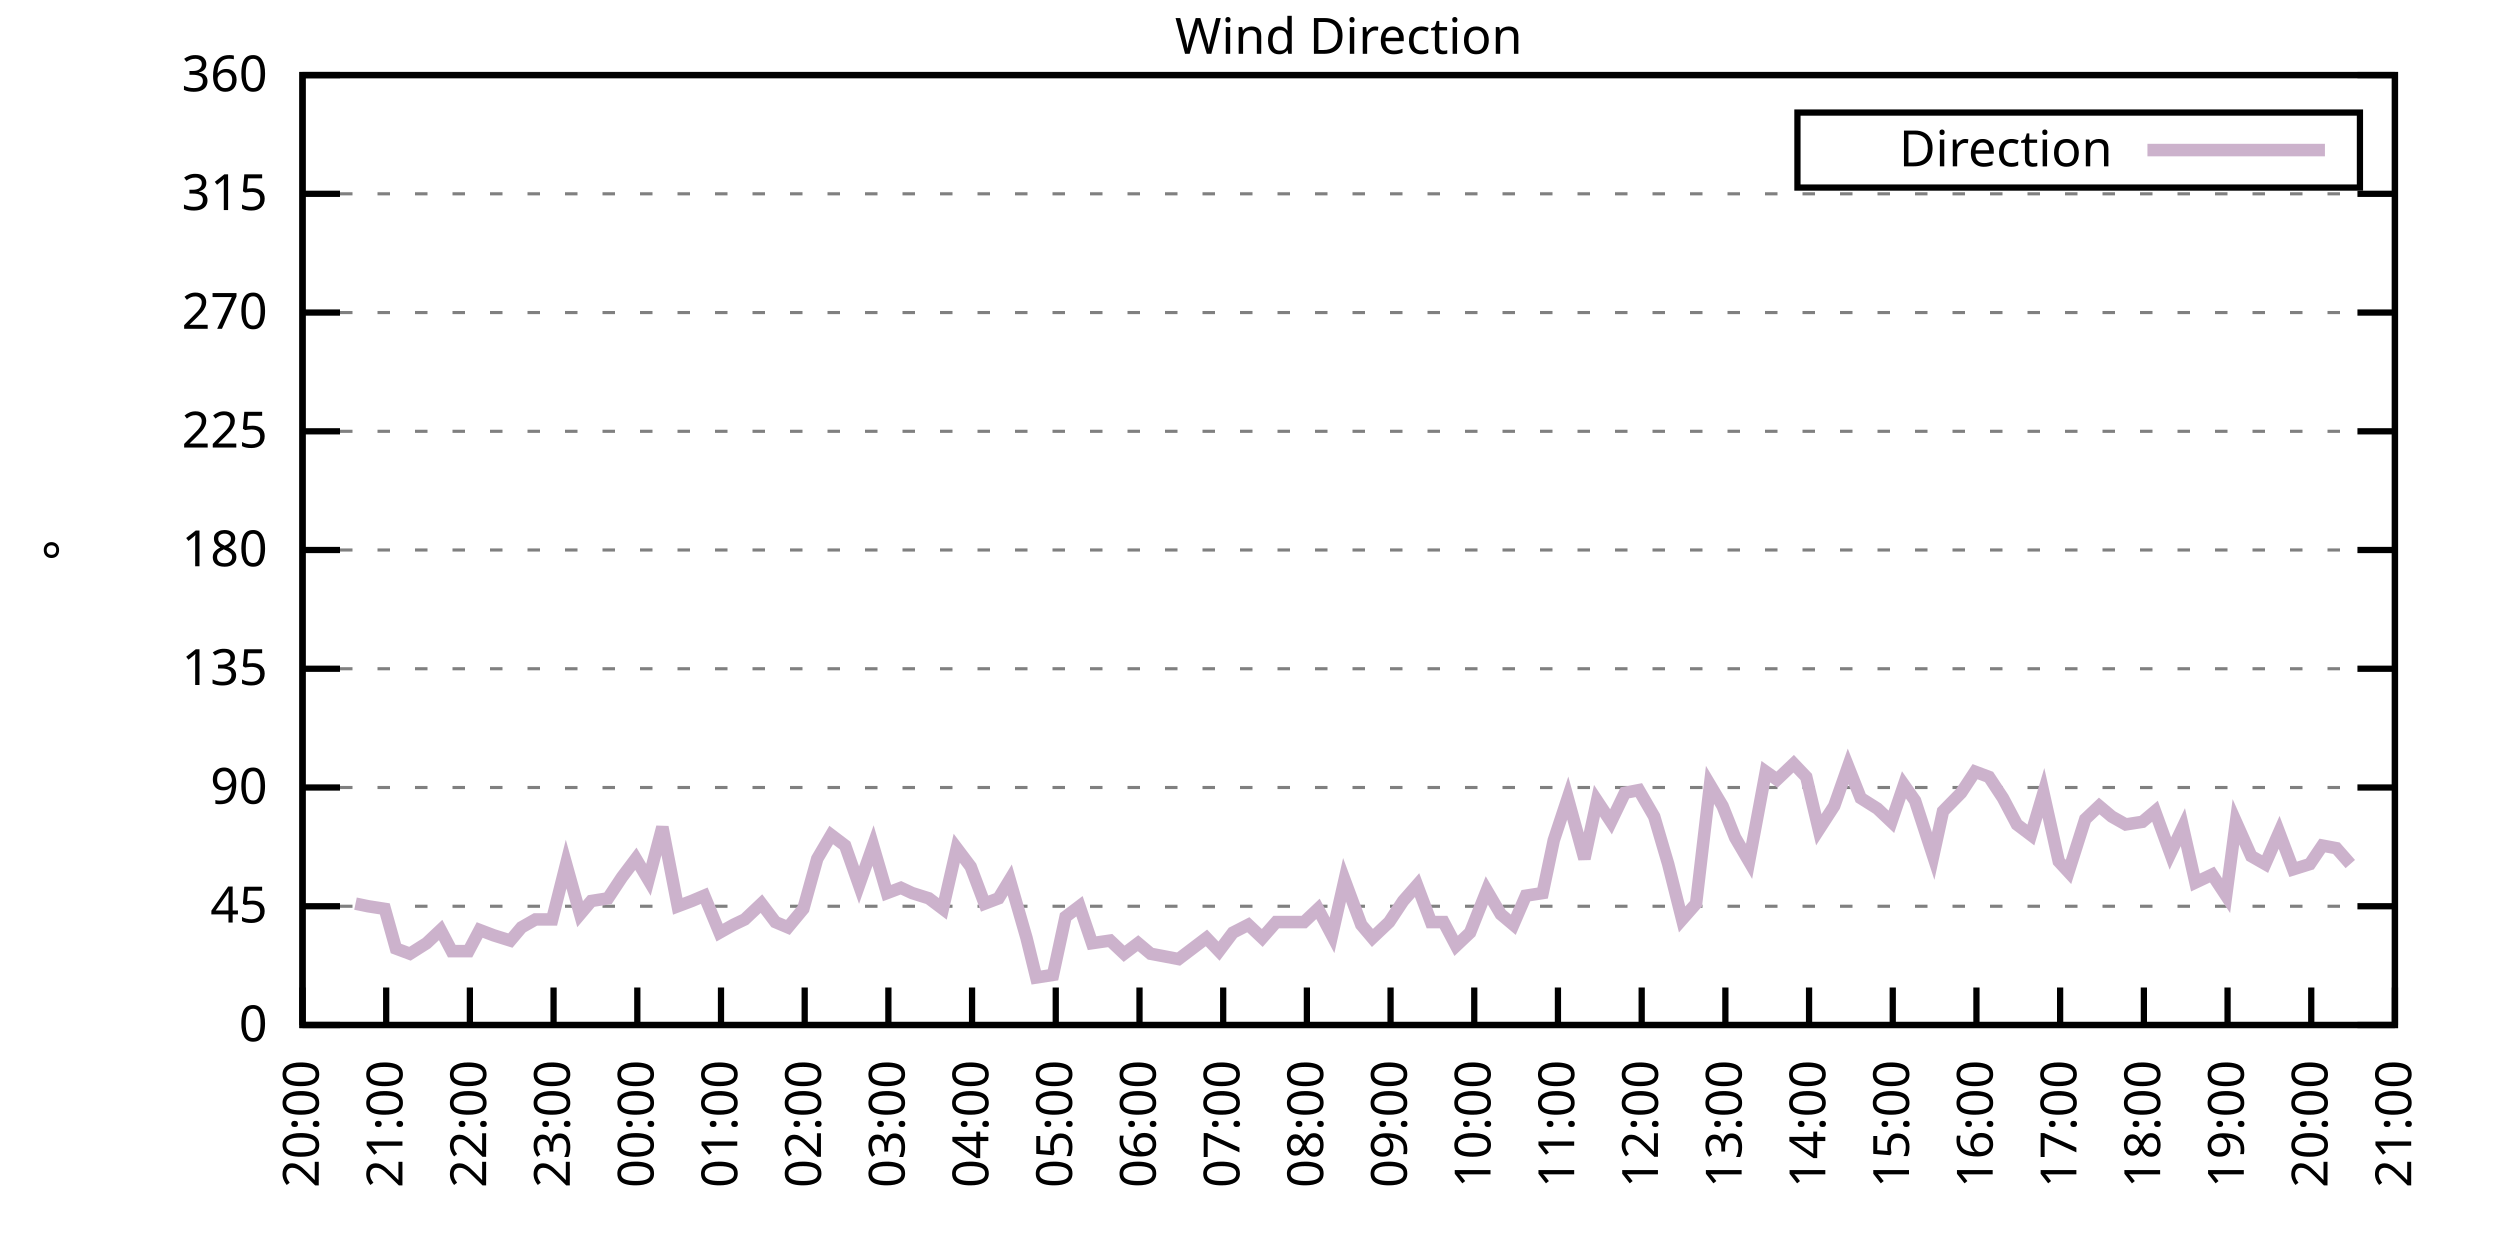
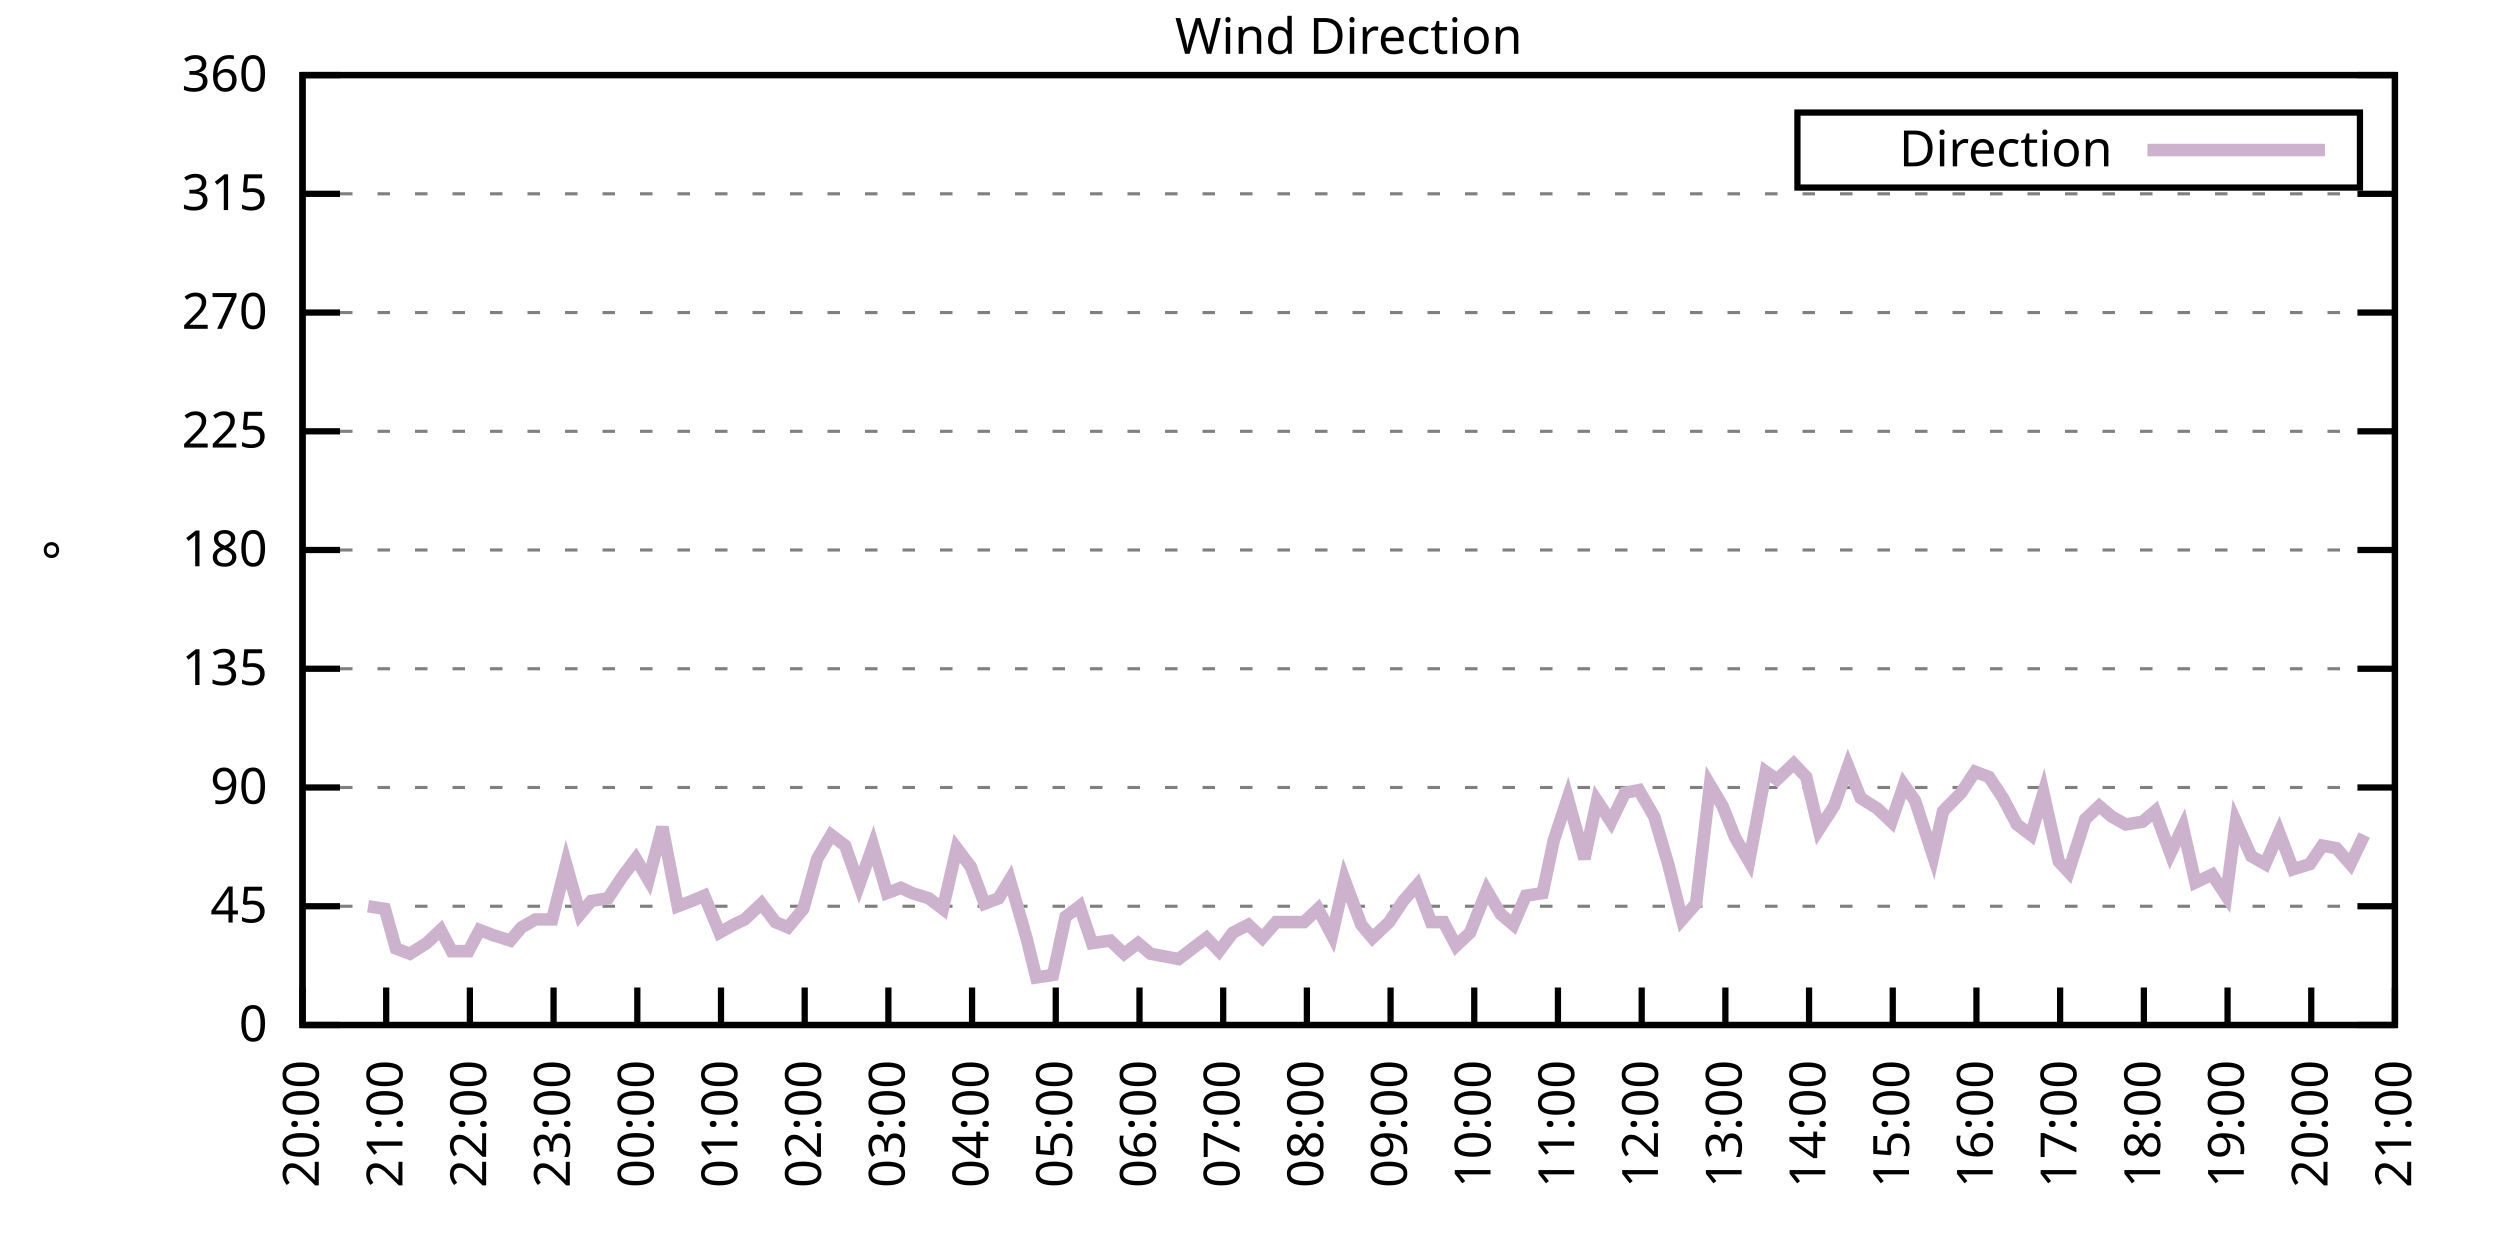
<svg xmlns="http://www.w3.org/2000/svg" xmlns:xlink="http://www.w3.org/1999/xlink" width="400" height="200" viewBox="0 0 400 200">
  <g id="gnuplot_canvas">
    <rect x="0" y="0" width="400" height="200" fill="none" />
    <defs>
      <circle id="gpDot" r="0.5" stroke-width="0.5" stroke="currentColor" />
      <path id="gpPt0" stroke-width="0.333" stroke="currentColor" d="M-1,0 h2 M0,-1 v2" />
      <path id="gpPt1" stroke-width="0.333" stroke="currentColor" d="M-1,-1 L1,1 M1,-1 L-1,1" />
      <path id="gpPt2" stroke-width="0.333" stroke="currentColor" d="M-1,0 L1,0 M0,-1 L0,1 M-1,-1 L1,1 M-1,1 L1,-1" />
      <rect id="gpPt3" stroke-width="0.333" stroke="currentColor" x="-1" y="-1" width="2" height="2" />
      <rect id="gpPt4" stroke-width="0.333" stroke="currentColor" fill="currentColor" x="-1" y="-1" width="2" height="2" />
      <circle id="gpPt5" stroke-width="0.333" stroke="currentColor" cx="0" cy="0" r="1" />
      <use xlink:href="#gpPt5" id="gpPt6" fill="currentColor" stroke="none" />
      <path id="gpPt7" stroke-width="0.333" stroke="currentColor" d="M0,-1.33 L-1.33,0.67 L1.33,0.67 z" />
      <use xlink:href="#gpPt7" id="gpPt8" fill="currentColor" stroke="none" />
      <use xlink:href="#gpPt7" id="gpPt9" stroke="currentColor" transform="rotate(180)" />
      <use xlink:href="#gpPt9" id="gpPt10" fill="currentColor" stroke="none" />
      <use xlink:href="#gpPt3" id="gpPt11" stroke="currentColor" transform="rotate(45)" />
      <use xlink:href="#gpPt11" id="gpPt12" fill="currentColor" stroke="none" />
      <path id="gpPt13" stroke-width="0.333" stroke="currentColor" d="M0,1.330 L1.265,0.411 L0.782,-1.067 L-0.782,-1.076 L-1.265,0.411 z" />
      <use xlink:href="#gpPt13" id="gpPt14" fill="currentColor" stroke="none" />
      <filter id="textbox" filterUnits="objectBoundingBox" x="0" y="0" height="1" width="1">
        <feFlood flood-color="white" flood-opacity="1" result="bgnd" />
        <feComposite in="SourceGraphic" in2="bgnd" operator="atop" />
      </filter>
      <filter id="greybox" filterUnits="objectBoundingBox" x="0" y="0" height="1" width="1">
        <feFlood flood-color="lightgrey" flood-opacity="1" result="grey" />
        <feComposite in="SourceGraphic" in2="grey" operator="atop" />
      </filter>
    </defs>
    <g fill="none" color="white" stroke="currentColor" stroke-width="1.00" stroke-linecap="butt" stroke-linejoin="miter">
</g>
    <g fill="none" color="black" stroke="currentColor" stroke-width="1.00" stroke-linecap="butt" stroke-linejoin="miter">
      <g stroke="none" shape-rendering="crispEdges">
        <polygon fill="rgb(255, 255, 255)" points="48.40,164.00 383.18,164.00 383.18,12.02 48.40,12.02 " />
      </g>
    </g>
    <g fill="none" color="black" stroke="currentColor" stroke-width="1.00" stroke-linecap="butt" stroke-linejoin="miter">
</g>
    <g fill="none" color="black" stroke="black" stroke-width="0.50" stroke-linecap="butt" stroke-linejoin="miter">
</g>
    <g fill="none" color="gray" stroke="currentColor" stroke-width="0.50" stroke-linecap="butt" stroke-linejoin="miter">
      <path stroke="gray" stroke-dasharray="2,4" class="gridline" d="M48.40,164.00 L383.19,164.00  " />
    </g>
    <g fill="none" color="gray" stroke="gray" stroke-width="1.00" stroke-linecap="butt" stroke-linejoin="miter">
</g>
    <g fill="none" color="black" stroke="currentColor" stroke-width="1.00" stroke-linecap="butt" stroke-linejoin="miter">
      <path stroke="black" d="M48.40,164.00 L54.40,164.00 M383.19,164.00 L377.19,164.00  " />
      <g transform="translate(42.80,166.60)" stroke="none" fill="black" font-family="Sans" font-size="8.00" text-anchor="end">
        <text>
          <tspan font-family="Sans"> 0</tspan>
        </text>
      </g>
    </g>
    <g fill="none" color="black" stroke="currentColor" stroke-width="1.00" stroke-linecap="butt" stroke-linejoin="miter">
</g>
    <g fill="none" color="black" stroke="black" stroke-width="0.50" stroke-linecap="butt" stroke-linejoin="miter">
</g>
    <g fill="none" color="gray" stroke="currentColor" stroke-width="0.50" stroke-linecap="butt" stroke-linejoin="miter">
      <path stroke="gray" stroke-dasharray="2,4" class="gridline" d="M48.40,145.00 L383.19,145.00  " />
    </g>
    <g fill="none" color="gray" stroke="gray" stroke-width="1.00" stroke-linecap="butt" stroke-linejoin="miter">
</g>
    <g fill="none" color="black" stroke="currentColor" stroke-width="1.00" stroke-linecap="butt" stroke-linejoin="miter">
      <path stroke="black" d="M48.40,145.00 L54.40,145.00 M383.19,145.00 L377.19,145.00  " />
      <g transform="translate(42.80,147.60)" stroke="none" fill="black" font-family="Sans" font-size="8.00" text-anchor="end">
        <text>
          <tspan font-family="Sans"> 45</tspan>
        </text>
      </g>
    </g>
    <g fill="none" color="black" stroke="currentColor" stroke-width="1.00" stroke-linecap="butt" stroke-linejoin="miter">
</g>
    <g fill="none" color="black" stroke="black" stroke-width="0.50" stroke-linecap="butt" stroke-linejoin="miter">
</g>
    <g fill="none" color="gray" stroke="currentColor" stroke-width="0.50" stroke-linecap="butt" stroke-linejoin="miter">
      <path stroke="gray" stroke-dasharray="2,4" class="gridline" d="M48.40,126.00 L383.19,126.00  " />
    </g>
    <g fill="none" color="gray" stroke="gray" stroke-width="1.00" stroke-linecap="butt" stroke-linejoin="miter">
</g>
    <g fill="none" color="black" stroke="currentColor" stroke-width="1.00" stroke-linecap="butt" stroke-linejoin="miter">
      <path stroke="black" d="M48.40,126.00 L54.40,126.00 M383.19,126.00 L377.19,126.00  " />
      <g transform="translate(42.80,128.60)" stroke="none" fill="black" font-family="Sans" font-size="8.00" text-anchor="end">
        <text>
          <tspan font-family="Sans"> 90</tspan>
        </text>
      </g>
    </g>
    <g fill="none" color="black" stroke="currentColor" stroke-width="1.00" stroke-linecap="butt" stroke-linejoin="miter">
</g>
    <g fill="none" color="black" stroke="black" stroke-width="0.50" stroke-linecap="butt" stroke-linejoin="miter">
</g>
    <g fill="none" color="gray" stroke="currentColor" stroke-width="0.50" stroke-linecap="butt" stroke-linejoin="miter">
      <path stroke="gray" stroke-dasharray="2,4" class="gridline" d="M48.40,107.00 L383.19,107.00  " />
    </g>
    <g fill="none" color="gray" stroke="gray" stroke-width="1.00" stroke-linecap="butt" stroke-linejoin="miter">
</g>
    <g fill="none" color="black" stroke="currentColor" stroke-width="1.00" stroke-linecap="butt" stroke-linejoin="miter">
      <path stroke="black" d="M48.40,107.00 L54.40,107.00 M383.19,107.00 L377.19,107.00  " />
      <g transform="translate(42.80,109.60)" stroke="none" fill="black" font-family="Sans" font-size="8.00" text-anchor="end">
        <text>
          <tspan font-family="Sans"> 135</tspan>
        </text>
      </g>
    </g>
    <g fill="none" color="black" stroke="currentColor" stroke-width="1.00" stroke-linecap="butt" stroke-linejoin="miter">
</g>
    <g fill="none" color="black" stroke="black" stroke-width="0.50" stroke-linecap="butt" stroke-linejoin="miter">
</g>
    <g fill="none" color="gray" stroke="currentColor" stroke-width="0.50" stroke-linecap="butt" stroke-linejoin="miter">
      <path stroke="gray" stroke-dasharray="2,4" class="gridline" d="M48.40,88.00 L383.19,88.00  " />
    </g>
    <g fill="none" color="gray" stroke="gray" stroke-width="1.00" stroke-linecap="butt" stroke-linejoin="miter">
</g>
    <g fill="none" color="black" stroke="currentColor" stroke-width="1.00" stroke-linecap="butt" stroke-linejoin="miter">
      <path stroke="black" d="M48.40,88.00 L54.40,88.00 M383.19,88.00 L377.19,88.00  " />
      <g transform="translate(42.80,90.60)" stroke="none" fill="black" font-family="Sans" font-size="8.00" text-anchor="end">
        <text>
          <tspan font-family="Sans"> 180</tspan>
        </text>
      </g>
    </g>
    <g fill="none" color="black" stroke="currentColor" stroke-width="1.00" stroke-linecap="butt" stroke-linejoin="miter">
</g>
    <g fill="none" color="black" stroke="black" stroke-width="0.50" stroke-linecap="butt" stroke-linejoin="miter">
</g>
    <g fill="none" color="gray" stroke="currentColor" stroke-width="0.50" stroke-linecap="butt" stroke-linejoin="miter">
      <path stroke="gray" stroke-dasharray="2,4" class="gridline" d="M48.40,69.01 L383.19,69.01  " />
    </g>
    <g fill="none" color="gray" stroke="gray" stroke-width="1.00" stroke-linecap="butt" stroke-linejoin="miter">
</g>
    <g fill="none" color="black" stroke="currentColor" stroke-width="1.00" stroke-linecap="butt" stroke-linejoin="miter">
      <path stroke="black" d="M48.40,69.01 L54.40,69.01 M383.19,69.01 L377.19,69.01  " />
      <g transform="translate(42.80,71.61)" stroke="none" fill="black" font-family="Sans" font-size="8.00" text-anchor="end">
        <text>
          <tspan font-family="Sans"> 225</tspan>
        </text>
      </g>
    </g>
    <g fill="none" color="black" stroke="currentColor" stroke-width="1.00" stroke-linecap="butt" stroke-linejoin="miter">
</g>
    <g fill="none" color="black" stroke="black" stroke-width="0.50" stroke-linecap="butt" stroke-linejoin="miter">
</g>
    <g fill="none" color="gray" stroke="currentColor" stroke-width="0.50" stroke-linecap="butt" stroke-linejoin="miter">
      <path stroke="gray" stroke-dasharray="2,4" class="gridline" d="M48.40,50.01 L383.19,50.01  " />
    </g>
    <g fill="none" color="gray" stroke="gray" stroke-width="1.00" stroke-linecap="butt" stroke-linejoin="miter">
</g>
    <g fill="none" color="black" stroke="currentColor" stroke-width="1.00" stroke-linecap="butt" stroke-linejoin="miter">
      <path stroke="black" d="M48.40,50.01 L54.40,50.01 M383.19,50.01 L377.19,50.01  " />
      <g transform="translate(42.80,52.61)" stroke="none" fill="black" font-family="Sans" font-size="8.00" text-anchor="end">
        <text>
          <tspan font-family="Sans"> 270</tspan>
        </text>
      </g>
    </g>
    <g fill="none" color="black" stroke="currentColor" stroke-width="1.00" stroke-linecap="butt" stroke-linejoin="miter">
</g>
    <g fill="none" color="black" stroke="black" stroke-width="0.50" stroke-linecap="butt" stroke-linejoin="miter">
</g>
    <g fill="none" color="gray" stroke="currentColor" stroke-width="0.50" stroke-linecap="butt" stroke-linejoin="miter">
      <path stroke="gray" stroke-dasharray="2,4" class="gridline" d="M48.40,31.01 L383.19,31.01  " />
    </g>
    <g fill="none" color="gray" stroke="gray" stroke-width="1.00" stroke-linecap="butt" stroke-linejoin="miter">
</g>
    <g fill="none" color="black" stroke="currentColor" stroke-width="1.00" stroke-linecap="butt" stroke-linejoin="miter">
      <path stroke="black" d="M48.40,31.01 L54.40,31.01 M383.19,31.01 L377.19,31.01  " />
      <g transform="translate(42.80,33.61)" stroke="none" fill="black" font-family="Sans" font-size="8.00" text-anchor="end">
        <text>
          <tspan font-family="Sans"> 315</tspan>
        </text>
      </g>
    </g>
    <g fill="none" color="black" stroke="currentColor" stroke-width="1.00" stroke-linecap="butt" stroke-linejoin="miter">
</g>
    <g fill="none" color="black" stroke="black" stroke-width="0.50" stroke-linecap="butt" stroke-linejoin="miter">
</g>
    <g fill="none" color="gray" stroke="currentColor" stroke-width="0.50" stroke-linecap="butt" stroke-linejoin="miter">
      <path stroke="gray" stroke-dasharray="2,4" class="gridline" d="M48.40,12.01 L383.19,12.01  " />
    </g>
    <g fill="none" color="gray" stroke="gray" stroke-width="1.00" stroke-linecap="butt" stroke-linejoin="miter">
</g>
    <g fill="none" color="black" stroke="currentColor" stroke-width="1.00" stroke-linecap="butt" stroke-linejoin="miter">
      <path stroke="black" d="M48.40,12.01 L54.40,12.01 M383.19,12.01 L377.19,12.01  " />
      <g transform="translate(42.80,14.61)" stroke="none" fill="black" font-family="Sans" font-size="8.00" text-anchor="end">
        <text>
          <tspan font-family="Sans"> 360</tspan>
        </text>
      </g>
    </g>
    <g fill="none" color="black" stroke="currentColor" stroke-width="1.00" stroke-linecap="butt" stroke-linejoin="miter">
      <path stroke="black" d="M48.40,164.00 L48.40,158.00  " />
      <g transform="translate(51.00,169.60) rotate(270.00)" stroke="none" fill="black" font-family="Sans" font-size="8.00" text-anchor="end">
        <text>
          <tspan font-family="Sans">20:00</tspan>
        </text>
      </g>
    </g>
    <g fill="none" color="black" stroke="currentColor" stroke-width="1.00" stroke-linecap="butt" stroke-linejoin="miter">
      <path stroke="black" d="M61.79,164.00 L61.79,158.00  " />
      <g transform="translate(64.39,169.60) rotate(270.00)" stroke="none" fill="black" font-family="Sans" font-size="8.00" text-anchor="end">
        <text>
          <tspan font-family="Sans">21:00</tspan>
        </text>
      </g>
    </g>
    <g fill="none" color="black" stroke="currentColor" stroke-width="1.00" stroke-linecap="butt" stroke-linejoin="miter">
      <path stroke="black" d="M75.18,164.00 L75.18,158.00  " />
      <g transform="translate(77.78,169.60) rotate(270.00)" stroke="none" fill="black" font-family="Sans" font-size="8.00" text-anchor="end">
        <text>
          <tspan font-family="Sans">22:00</tspan>
        </text>
      </g>
    </g>
    <g fill="none" color="black" stroke="currentColor" stroke-width="1.00" stroke-linecap="butt" stroke-linejoin="miter">
      <path stroke="black" d="M88.57,164.00 L88.57,158.00  " />
      <g transform="translate(91.17,169.60) rotate(270.00)" stroke="none" fill="black" font-family="Sans" font-size="8.00" text-anchor="end">
        <text>
          <tspan font-family="Sans">23:00</tspan>
        </text>
      </g>
    </g>
    <g fill="none" color="black" stroke="currentColor" stroke-width="1.00" stroke-linecap="butt" stroke-linejoin="miter">
      <path stroke="black" d="M101.97,164.00 L101.97,158.00  " />
      <g transform="translate(104.57,169.60) rotate(270.00)" stroke="none" fill="black" font-family="Sans" font-size="8.00" text-anchor="end">
        <text>
          <tspan font-family="Sans">00:00</tspan>
        </text>
      </g>
    </g>
    <g fill="none" color="black" stroke="currentColor" stroke-width="1.00" stroke-linecap="butt" stroke-linejoin="miter">
      <path stroke="black" d="M115.36,164.00 L115.36,158.00  " />
      <g transform="translate(117.96,169.60) rotate(270.00)" stroke="none" fill="black" font-family="Sans" font-size="8.00" text-anchor="end">
        <text>
          <tspan font-family="Sans">01:00</tspan>
        </text>
      </g>
    </g>
    <g fill="none" color="black" stroke="currentColor" stroke-width="1.00" stroke-linecap="butt" stroke-linejoin="miter">
      <path stroke="black" d="M128.75,164.00 L128.75,158.00  " />
      <g transform="translate(131.35,169.60) rotate(270.00)" stroke="none" fill="black" font-family="Sans" font-size="8.00" text-anchor="end">
        <text>
          <tspan font-family="Sans">02:00</tspan>
        </text>
      </g>
    </g>
    <g fill="none" color="black" stroke="currentColor" stroke-width="1.00" stroke-linecap="butt" stroke-linejoin="miter">
      <path stroke="black" d="M142.14,164.00 L142.14,158.00  " />
      <g transform="translate(144.74,169.60) rotate(270.00)" stroke="none" fill="black" font-family="Sans" font-size="8.00" text-anchor="end">
        <text>
          <tspan font-family="Sans">03:00</tspan>
        </text>
      </g>
    </g>
    <g fill="none" color="black" stroke="currentColor" stroke-width="1.00" stroke-linecap="butt" stroke-linejoin="miter">
      <path stroke="black" d="M155.53,164.00 L155.53,158.00  " />
      <g transform="translate(158.13,169.60) rotate(270.00)" stroke="none" fill="black" font-family="Sans" font-size="8.00" text-anchor="end">
        <text>
          <tspan font-family="Sans">04:00</tspan>
        </text>
      </g>
    </g>
    <g fill="none" color="black" stroke="currentColor" stroke-width="1.00" stroke-linecap="butt" stroke-linejoin="miter">
      <path stroke="black" d="M168.92,164.00 L168.92,158.00  " />
      <g transform="translate(171.52,169.60) rotate(270.00)" stroke="none" fill="black" font-family="Sans" font-size="8.00" text-anchor="end">
        <text>
          <tspan font-family="Sans">05:00</tspan>
        </text>
      </g>
    </g>
    <g fill="none" color="black" stroke="currentColor" stroke-width="1.00" stroke-linecap="butt" stroke-linejoin="miter">
      <path stroke="black" d="M182.32,164.00 L182.32,158.00  " />
      <g transform="translate(184.92,169.60) rotate(270.00)" stroke="none" fill="black" font-family="Sans" font-size="8.00" text-anchor="end">
        <text>
          <tspan font-family="Sans">06:00</tspan>
        </text>
      </g>
    </g>
    <g fill="none" color="black" stroke="currentColor" stroke-width="1.00" stroke-linecap="butt" stroke-linejoin="miter">
      <path stroke="black" d="M195.71,164.00 L195.71,158.00  " />
      <g transform="translate(198.31,169.60) rotate(270.00)" stroke="none" fill="black" font-family="Sans" font-size="8.00" text-anchor="end">
        <text>
          <tspan font-family="Sans">07:00</tspan>
        </text>
      </g>
    </g>
    <g fill="none" color="black" stroke="currentColor" stroke-width="1.00" stroke-linecap="butt" stroke-linejoin="miter">
      <path stroke="black" d="M209.10,164.00 L209.10,158.00  " />
      <g transform="translate(211.70,169.60) rotate(270.00)" stroke="none" fill="black" font-family="Sans" font-size="8.00" text-anchor="end">
        <text>
          <tspan font-family="Sans">08:00</tspan>
        </text>
      </g>
    </g>
    <g fill="none" color="black" stroke="currentColor" stroke-width="1.00" stroke-linecap="butt" stroke-linejoin="miter">
      <path stroke="black" d="M222.49,164.00 L222.49,158.00  " />
      <g transform="translate(225.09,169.60) rotate(270.00)" stroke="none" fill="black" font-family="Sans" font-size="8.00" text-anchor="end">
        <text>
          <tspan font-family="Sans">09:00</tspan>
        </text>
      </g>
    </g>
    <g fill="none" color="black" stroke="currentColor" stroke-width="1.00" stroke-linecap="butt" stroke-linejoin="miter">
      <path stroke="black" d="M235.88,164.00 L235.88,158.00  " />
      <g transform="translate(238.48,169.60) rotate(270.00)" stroke="none" fill="black" font-family="Sans" font-size="8.00" text-anchor="end">
        <text>
          <tspan font-family="Sans">10:00</tspan>
        </text>
      </g>
    </g>
    <g fill="none" color="black" stroke="currentColor" stroke-width="1.00" stroke-linecap="butt" stroke-linejoin="miter">
      <path stroke="black" d="M249.27,164.00 L249.27,158.00  " />
      <g transform="translate(251.87,169.60) rotate(270.00)" stroke="none" fill="black" font-family="Sans" font-size="8.00" text-anchor="end">
        <text>
          <tspan font-family="Sans">11:00</tspan>
        </text>
      </g>
    </g>
    <g fill="none" color="black" stroke="currentColor" stroke-width="1.00" stroke-linecap="butt" stroke-linejoin="miter">
      <path stroke="black" d="M262.67,164.00 L262.67,158.00  " />
      <g transform="translate(265.27,169.60) rotate(270.00)" stroke="none" fill="black" font-family="Sans" font-size="8.00" text-anchor="end">
        <text>
          <tspan font-family="Sans">12:00</tspan>
        </text>
      </g>
    </g>
    <g fill="none" color="black" stroke="currentColor" stroke-width="1.00" stroke-linecap="butt" stroke-linejoin="miter">
      <path stroke="black" d="M276.06,164.00 L276.06,158.00  " />
      <g transform="translate(278.66,169.60) rotate(270.00)" stroke="none" fill="black" font-family="Sans" font-size="8.00" text-anchor="end">
        <text>
          <tspan font-family="Sans">13:00</tspan>
        </text>
      </g>
    </g>
    <g fill="none" color="black" stroke="currentColor" stroke-width="1.00" stroke-linecap="butt" stroke-linejoin="miter">
      <path stroke="black" d="M289.45,164.00 L289.45,158.00  " />
      <g transform="translate(292.05,169.60) rotate(270.00)" stroke="none" fill="black" font-family="Sans" font-size="8.00" text-anchor="end">
        <text>
          <tspan font-family="Sans">14:00</tspan>
        </text>
      </g>
    </g>
    <g fill="none" color="black" stroke="currentColor" stroke-width="1.00" stroke-linecap="butt" stroke-linejoin="miter">
      <path stroke="black" d="M302.84,164.00 L302.84,158.00  " />
      <g transform="translate(305.44,169.60) rotate(270.00)" stroke="none" fill="black" font-family="Sans" font-size="8.00" text-anchor="end">
        <text>
          <tspan font-family="Sans">15:00</tspan>
        </text>
      </g>
    </g>
    <g fill="none" color="black" stroke="currentColor" stroke-width="1.00" stroke-linecap="butt" stroke-linejoin="miter">
      <path stroke="black" d="M316.23,164.00 L316.23,158.00  " />
      <g transform="translate(318.83,169.60) rotate(270.00)" stroke="none" fill="black" font-family="Sans" font-size="8.00" text-anchor="end">
        <text>
          <tspan font-family="Sans">16:00</tspan>
        </text>
      </g>
    </g>
    <g fill="none" color="black" stroke="currentColor" stroke-width="1.00" stroke-linecap="butt" stroke-linejoin="miter">
      <path stroke="black" d="M329.62,164.00 L329.62,158.00  " />
      <g transform="translate(332.22,169.60) rotate(270.00)" stroke="none" fill="black" font-family="Sans" font-size="8.00" text-anchor="end">
        <text>
          <tspan font-family="Sans">17:00</tspan>
        </text>
      </g>
    </g>
    <g fill="none" color="black" stroke="currentColor" stroke-width="1.00" stroke-linecap="butt" stroke-linejoin="miter">
      <path stroke="black" d="M343.02,164.00 L343.02,158.00  " />
      <g transform="translate(345.62,169.60) rotate(270.00)" stroke="none" fill="black" font-family="Sans" font-size="8.00" text-anchor="end">
        <text>
          <tspan font-family="Sans">18:00</tspan>
        </text>
      </g>
    </g>
    <g fill="none" color="black" stroke="currentColor" stroke-width="1.00" stroke-linecap="butt" stroke-linejoin="miter">
      <path stroke="black" d="M356.41,164.00 L356.41,158.00  " />
      <g transform="translate(359.01,169.60) rotate(270.00)" stroke="none" fill="black" font-family="Sans" font-size="8.00" text-anchor="end">
        <text>
          <tspan font-family="Sans">19:00</tspan>
        </text>
      </g>
    </g>
    <g fill="none" color="black" stroke="currentColor" stroke-width="1.00" stroke-linecap="butt" stroke-linejoin="miter">
      <path stroke="black" d="M369.80,164.00 L369.80,158.00  " />
      <g transform="translate(372.40,169.60) rotate(270.00)" stroke="none" fill="black" font-family="Sans" font-size="8.00" text-anchor="end">
        <text>
          <tspan font-family="Sans">20:00</tspan>
        </text>
      </g>
    </g>
    <g fill="none" color="black" stroke="currentColor" stroke-width="1.00" stroke-linecap="butt" stroke-linejoin="miter">
      <path stroke="black" d="M383.19,164.00 L383.19,158.00  " />
      <g transform="translate(385.79,169.60) rotate(270.00)" stroke="none" fill="black" font-family="Sans" font-size="8.00" text-anchor="end">
        <text>
          <tspan font-family="Sans">21:00</tspan>
        </text>
      </g>
    </g>
    <g fill="none" color="black" stroke="currentColor" stroke-width="1.00" stroke-linecap="butt" stroke-linejoin="miter">
</g>
    <g fill="none" color="black" stroke="currentColor" stroke-width="1.00" stroke-linecap="butt" stroke-linejoin="miter">
      <path stroke="black" d="M48.40,12.01 L48.40,164.00 L383.19,164.00 L383.19,12.01 L48.40,12.01 Z  " />
    </g>
    <g fill="none" color="black" stroke="currentColor" stroke-width="1.00" stroke-linecap="butt" stroke-linejoin="miter">
</g>
    <g fill="none" color="black" stroke="currentColor" stroke-width="1.00" stroke-linecap="butt" stroke-linejoin="miter">
      <path stroke="black" d="M287.59,30.01 L287.59,18.01 L377.59,18.01 L377.59,30.01 L287.59,30.01 Z  " />
    </g>
    <g id="Wind_direction_plot_1">
      <g fill="none" color="white" stroke="black" stroke-width="2.00" stroke-linecap="butt" stroke-linejoin="miter">
</g>
      <g fill="none" color="black" stroke="currentColor" stroke-width="2.00" stroke-linecap="butt" stroke-linejoin="miter">
        <g transform="translate(337.99,26.61)" stroke="none" fill="black" font-family="Sans" font-size="8.00" text-anchor="end">
          <text>
            <tspan font-family="Sans">Direction</tspan>
          </text>
        </g>
      </g>
      <g fill="none" color="black" stroke="currentColor" stroke-width="2.00" stroke-linecap="butt" stroke-linejoin="miter">
-         <path stroke="rgb(204, 178, 204)" d="M343.59,24.01 L371.99,24.01 M56.88,144.58 L58.89,145.00 L61.57,145.42 L63.35,151.76 L65.59,152.60 L68.26,150.91   L70.50,148.80 L72.28,152.18 L74.96,152.18 L76.75,148.80 L78.98,149.65 L81.66,150.49 L83.44,148.38 L85.67,147.11   L88.35,147.11 L90.58,138.25 L92.82,146.27 L94.60,144.16 L97.28,143.73 L99.51,140.36 L101.74,137.40 L103.75,140.78   L105.98,132.34 L108.44,145.00 L110.67,144.16 L112.68,143.31 L115.13,149.22 L117.37,147.96 L119.15,147.11 L121.83,144.58   L124.06,147.53 L126.07,148.38 L128.53,145.42 L130.76,137.40 L132.99,133.60 L135.22,135.29 L137.45,141.62 L139.69,135.29   L141.92,142.89 L144.15,142.05 L145.94,142.89 L148.61,143.73 L150.85,145.42 L153.08,135.71 L155.31,138.67 L157.54,144.58   L159.77,143.73 L161.56,140.78 L164.24,150.07 L165.80,156.40 L168.48,155.98 L170.49,146.69 L172.72,145.00 L174.73,150.91   L177.63,150.49 L179.86,152.60 L182.09,150.91 L184.10,152.60 L186.33,153.02 L188.57,153.45 L190.80,151.76 L193.03,150.07   L195.04,152.18 L197.27,149.22 L199.73,147.96 L201.96,150.07 L204.19,147.53 L206.64,147.53 L208.65,147.53 L210.88,145.42   L213.12,149.65 L215.13,140.78 L217.80,147.96 L219.59,150.07 L222.27,147.53 L224.50,144.16 L226.73,141.62 L228.96,147.53   L230.97,147.53 L232.98,151.33 L235.21,149.22 L237.89,142.47 L240.12,146.27 L242.13,147.96 L244.14,143.31 L246.82,142.89   L248.60,134.45 L250.84,127.69 L253.51,137.40 L255.52,128.11 L257.76,131.49 L259.99,126.85 L262.22,126.42 L264.67,130.65   L266.91,138.25 L269.14,147.11 L271.37,144.58 L273.60,125.58 L275.61,128.96 L277.62,134.02 L279.85,137.82 L282.53,123.47   L284.32,124.74 L286.99,122.20 L289.00,124.31 L291.01,132.76 L293.47,128.96 L295.70,122.62 L297.71,127.69 L300.39,129.38   L302.62,131.49 L304.63,125.58 L306.41,128.11 L309.31,136.98 L310.88,129.80 L313.78,126.85 L316.01,123.47 L318.24,124.31   L320.47,127.69 L322.70,131.91 L324.94,133.60 L326.95,126.85 L329.40,137.82 L330.96,139.51 L333.64,131.07 L335.87,128.96   L337.88,130.65 L340.11,131.91 L342.79,131.49 L344.80,129.80 L347.26,136.56 L349.26,132.34 L351.27,141.20 L353.95,139.93   L356.18,143.31 L357.75,131.49 L360.20,136.98 L362.43,138.25 L364.66,133.18 L366.90,139.09 L369.58,138.25 L371.58,135.29   L373.82,135.71 L376.05,138.25  " />
+         <path stroke="rgb(204, 178, 204)" d="M343.59,24.01 L371.99,24.01 M58.89,145.00 L61.57,145.42 L63.35,151.76 L65.59,152.60 L68.26,150.91 L70.50,148.80   L72.28,152.18 L74.96,152.18 L76.75,148.80 L78.98,149.65 L81.66,150.49 L83.44,148.38 L85.67,147.11 L88.35,147.11   L90.58,138.25 L92.82,146.27 L94.60,144.16 L97.28,143.73 L99.51,140.36 L101.74,137.40 L103.75,140.78 L105.98,132.34   L108.44,145.00 L110.67,144.16 L112.68,143.31 L115.13,149.22 L117.37,147.96 L119.15,147.11 L121.83,144.58 L124.06,147.53   L126.07,148.38 L128.53,145.42 L130.76,137.40 L132.99,133.60 L135.22,135.29 L137.45,141.62 L139.69,135.29 L141.92,142.89   L144.15,142.05 L145.94,142.89 L148.61,143.73 L150.85,145.42 L153.08,135.71 L155.31,138.67 L157.54,144.58 L159.77,143.73   L161.56,140.78 L164.24,150.07 L165.80,156.40 L168.48,155.98 L170.49,146.69 L172.72,145.00 L174.73,150.91 L177.63,150.49   L179.86,152.60 L182.09,150.91 L184.10,152.60 L186.33,153.02 L188.57,153.45 L190.80,151.76 L193.03,150.07 L195.04,152.18   L197.27,149.22 L199.73,147.96 L201.96,150.07 L204.19,147.53 L206.64,147.53 L208.65,147.53 L210.88,145.42 L213.12,149.65   L215.13,140.78 L217.80,147.96 L219.59,150.07 L222.27,147.53 L224.50,144.16 L226.73,141.62 L228.96,147.53 L230.97,147.53   L232.98,151.33 L235.21,149.22 L237.89,142.47 L240.12,146.27 L242.13,147.96 L244.14,143.31 L246.82,142.89 L248.60,134.45   L250.84,127.69 L253.51,137.40 L255.52,128.11 L257.76,131.49 L259.99,126.85 L262.22,126.42 L264.67,130.65 L266.91,138.25   L269.14,147.11 L271.37,144.58 L273.60,125.58 L275.61,128.96 L277.62,134.02 L279.85,137.82 L282.53,123.47 L284.32,124.74   L286.99,122.20 L289.00,124.31 L291.01,132.76 L293.47,128.96 L295.70,122.62 L297.71,127.69 L300.39,129.38 L302.62,131.49   L304.63,125.58 L306.41,128.11 L309.31,136.98 L310.88,129.80 L313.78,126.85 L316.01,123.47 L318.24,124.31 L320.47,127.69   L322.70,131.91 L324.94,133.60 L326.95,126.85 L329.40,137.82 L330.96,139.51 L333.64,131.07 L335.87,128.96 L337.88,130.65   L340.11,131.91 L342.79,131.49 L344.80,129.80 L347.26,136.56 L349.26,132.34 L351.27,141.20 L353.95,139.93 L356.18,143.31   L357.75,131.49 L360.20,136.98 L362.43,138.25 L364.66,133.18 L366.90,139.09 L369.58,138.25 L371.58,135.29 L373.82,135.71   L376.05,138.25 L378.28,133.60  " />
      </g>
    </g>
    <g fill="none" color="black" stroke="currentColor" stroke-width="2.00" stroke-linecap="butt" stroke-linejoin="miter">
</g>
    <g fill="none" color="black" stroke="black" stroke-width="1.00" stroke-linecap="butt" stroke-linejoin="miter">
</g>
    <g fill="none" color="black" stroke="currentColor" stroke-width="1.00" stroke-linecap="butt" stroke-linejoin="miter">
      <path stroke="black" d="M48.40,12.01 L48.40,164.00 L383.19,164.00 L383.19,12.01 L48.40,12.01 Z  " />
      <g transform="translate(12.80,88.01) rotate(270.00)" stroke="none" fill="black" font-family="Sans" font-size="8.00" text-anchor="middle">
        <text>
          <tspan font-family="Sans">°</tspan>
        </text>
      </g>
    </g>
    <g fill="none" color="black" stroke="currentColor" stroke-width="1.00" stroke-linecap="butt" stroke-linejoin="miter">
</g>
    <g fill="none" color="black" stroke="currentColor" stroke-width="1.00" stroke-linecap="butt" stroke-linejoin="miter">
      <g transform="translate(215.79,8.61)" stroke="none" fill="black" font-family="Sans" font-size="8.00" text-anchor="middle">
        <text>
          <tspan font-family="Sans">Wind Direction</tspan>
        </text>
      </g>
    </g>
    <g fill="none" color="black" stroke="currentColor" stroke-width="1.00" stroke-linecap="butt" stroke-linejoin="miter">
</g>
  </g>
</svg>
